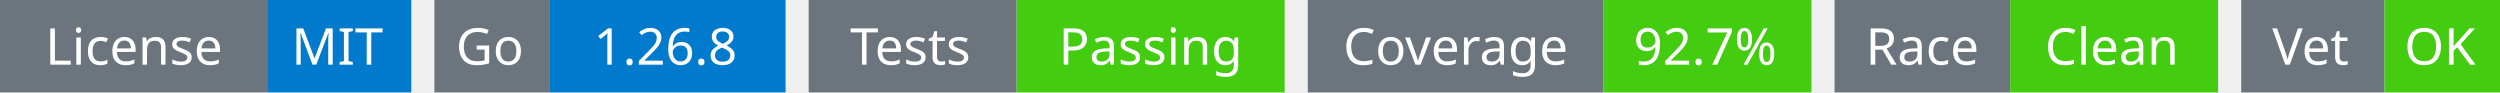
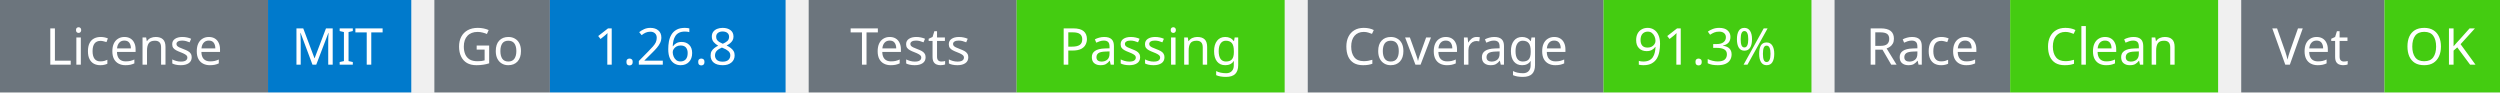
<svg xmlns="http://www.w3.org/2000/svg" width="541" height="20" viewBox="0 0 541 20">
  <g transform="translate(0, 0)">
    <rect x="0" y="0" width="58" height="20" fill="#6c757d" />
    <rect x="58" y="0" width="31" height="20" fill="#007acc" />
    <text x="29" y="14" text-anchor="middle" font-family="sans-serif" font-size="11" fill="white">License</text>
    <text x="73" y="14" text-anchor="middle" font-family="sans-serif" font-size="11" fill="white">MIT</text>
  </g>
  <g transform="translate(94, 0)">
    <rect x="0" y="0" width="25" height="20" fill="#6c757d" />
    <rect x="25" y="0" width="51" height="20" fill="#007acc" />
    <text x="12" y="14" text-anchor="middle" font-family="sans-serif" font-size="11" fill="white">Go</text>
    <text x="50" y="14" text-anchor="middle" font-family="sans-serif" font-size="11" fill="white">1.26.8</text>
  </g>
  <g transform="translate(175, 0)">
    <rect x="0" y="0" width="45" height="20" fill="#6c757d" />
    <rect x="45" y="0" width="58" height="20" fill="#4c1" />
    <text x="22" y="14" text-anchor="middle" font-family="sans-serif" font-size="11" fill="white">Tests</text>
    <text x="74" y="14" text-anchor="middle" font-family="sans-serif" font-size="11" fill="white">Passing</text>
  </g>
  <g transform="translate(283, 0)">
    <rect x="0" y="0" width="64" height="20" fill="#6c757d" />
    <rect x="64" y="0" width="45" height="20" fill="#4c1" />
    <text x="32" y="14" text-anchor="middle" font-family="sans-serif" font-size="11" fill="white">Coverage</text>
-     <text x="86" y="14" text-anchor="middle" font-family="sans-serif" font-size="11" fill="white">92.7%</text>
+     <text x="86" y="14" text-anchor="middle" font-family="sans-serif" font-size="11" fill="white">91.3%</text>
  </g>
  <g transform="translate(397, 0)">
    <rect x="0" y="0" width="38" height="20" fill="#6c757d" />
    <rect x="38" y="0" width="45" height="20" fill="#4c1" />
    <text x="19" y="14" text-anchor="middle" font-family="sans-serif" font-size="11" fill="white">Race</text>
    <text x="60" y="14" text-anchor="middle" font-family="sans-serif" font-size="11" fill="white">Clean</text>
  </g>
  <g transform="translate(485, 0)">
    <rect x="0" y="0" width="31" height="20" fill="#6c757d" />
    <rect x="31" y="0" width="25" height="20" fill="#4c1" />
    <text x="15" y="14" text-anchor="middle" font-family="sans-serif" font-size="11" fill="white">Vet</text>
    <text x="43" y="14" text-anchor="middle" font-family="sans-serif" font-size="11" fill="white">OK</text>
  </g>
</svg>
